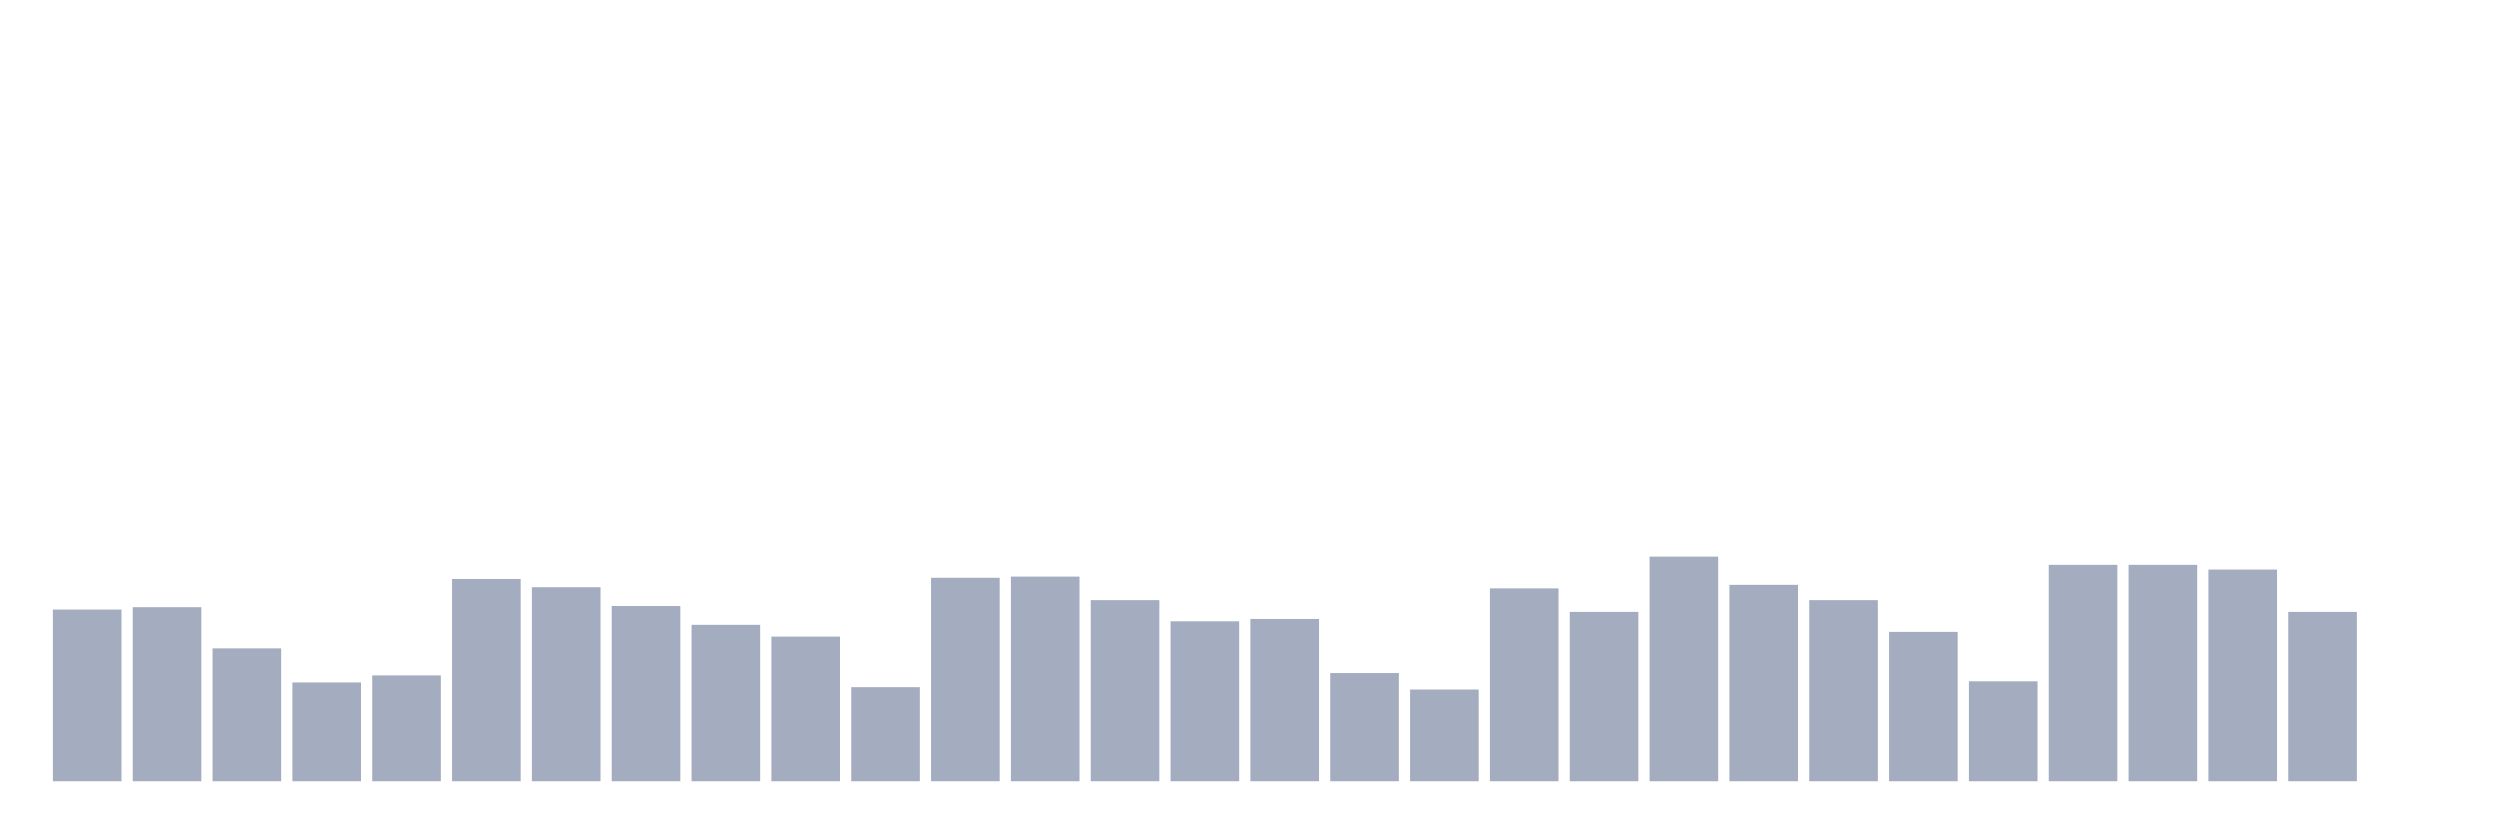
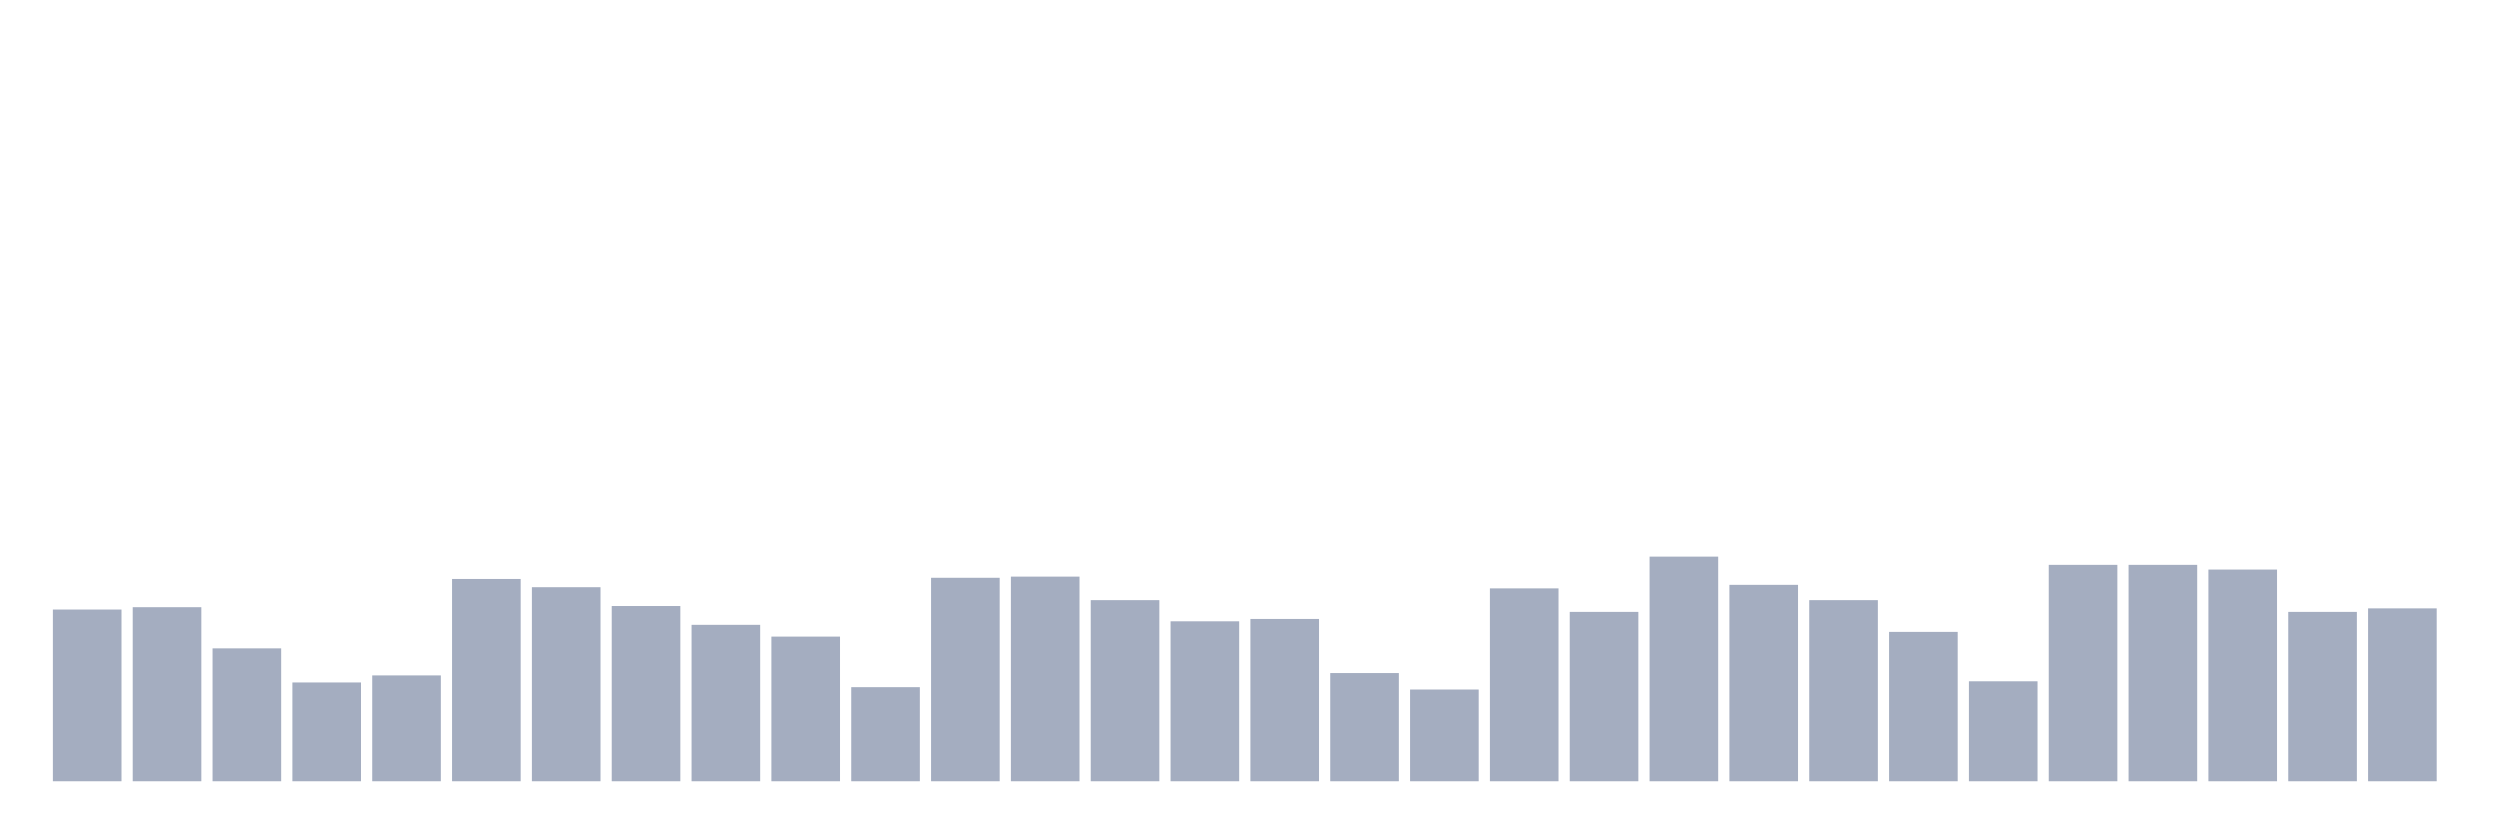
<svg xmlns="http://www.w3.org/2000/svg" viewBox="0 0 480 160">
  <g transform="translate(10,10)">
    <rect class="bar" x="0.153" width="13.175" y="107.032" height="32.968" fill="rgb(164,173,192)" />
    <rect class="bar" x="15.482" width="13.175" y="106.581" height="33.419" fill="rgb(164,173,192)" />
    <rect class="bar" x="30.81" width="13.175" y="114.484" height="25.516" fill="rgb(164,173,192)" />
    <rect class="bar" x="46.138" width="13.175" y="121.032" height="18.968" fill="rgb(164,173,192)" />
    <rect class="bar" x="61.466" width="13.175" y="119.677" height="20.323" fill="rgb(164,173,192)" />
    <rect class="bar" x="76.794" width="13.175" y="101.161" height="38.839" fill="rgb(164,173,192)" />
    <rect class="bar" x="92.123" width="13.175" y="102.742" height="37.258" fill="rgb(164,173,192)" />
    <rect class="bar" x="107.451" width="13.175" y="106.355" height="33.645" fill="rgb(164,173,192)" />
    <rect class="bar" x="122.779" width="13.175" y="109.968" height="30.032" fill="rgb(164,173,192)" />
    <rect class="bar" x="138.107" width="13.175" y="112.226" height="27.774" fill="rgb(164,173,192)" />
    <rect class="bar" x="153.436" width="13.175" y="121.935" height="18.065" fill="rgb(164,173,192)" />
    <rect class="bar" x="168.764" width="13.175" y="100.935" height="39.065" fill="rgb(164,173,192)" />
    <rect class="bar" x="184.092" width="13.175" y="100.71" height="39.29" fill="rgb(164,173,192)" />
    <rect class="bar" x="199.42" width="13.175" y="105.226" height="34.774" fill="rgb(164,173,192)" />
    <rect class="bar" x="214.748" width="13.175" y="109.29" height="30.71" fill="rgb(164,173,192)" />
    <rect class="bar" x="230.077" width="13.175" y="108.839" height="31.161" fill="rgb(164,173,192)" />
    <rect class="bar" x="245.405" width="13.175" y="119.226" height="20.774" fill="rgb(164,173,192)" />
    <rect class="bar" x="260.733" width="13.175" y="122.387" height="17.613" fill="rgb(164,173,192)" />
    <rect class="bar" x="276.061" width="13.175" y="102.968" height="37.032" fill="rgb(164,173,192)" />
    <rect class="bar" x="291.39" width="13.175" y="107.484" height="32.516" fill="rgb(164,173,192)" />
    <rect class="bar" x="306.718" width="13.175" y="96.871" height="43.129" fill="rgb(164,173,192)" />
    <rect class="bar" x="322.046" width="13.175" y="102.29" height="37.71" fill="rgb(164,173,192)" />
    <rect class="bar" x="337.374" width="13.175" y="105.226" height="34.774" fill="rgb(164,173,192)" />
    <rect class="bar" x="352.702" width="13.175" y="111.323" height="28.677" fill="rgb(164,173,192)" />
    <rect class="bar" x="368.031" width="13.175" y="120.806" height="19.194" fill="rgb(164,173,192)" />
    <rect class="bar" x="383.359" width="13.175" y="98.452" height="41.548" fill="rgb(164,173,192)" />
    <rect class="bar" x="398.687" width="13.175" y="98.452" height="41.548" fill="rgb(164,173,192)" />
    <rect class="bar" x="414.015" width="13.175" y="99.355" height="40.645" fill="rgb(164,173,192)" />
    <rect class="bar" x="429.344" width="13.175" y="107.484" height="32.516" fill="rgb(164,173,192)" />
-     <rect class="bar" x="444.672" width="13.175" y="140" height="0" fill="rgb(164,173,192)" />
+     <rect class="bar" x="444.672" width="13.175" y="106.806" height="33.194" fill="rgb(164,173,192)" />
  </g>
</svg>
